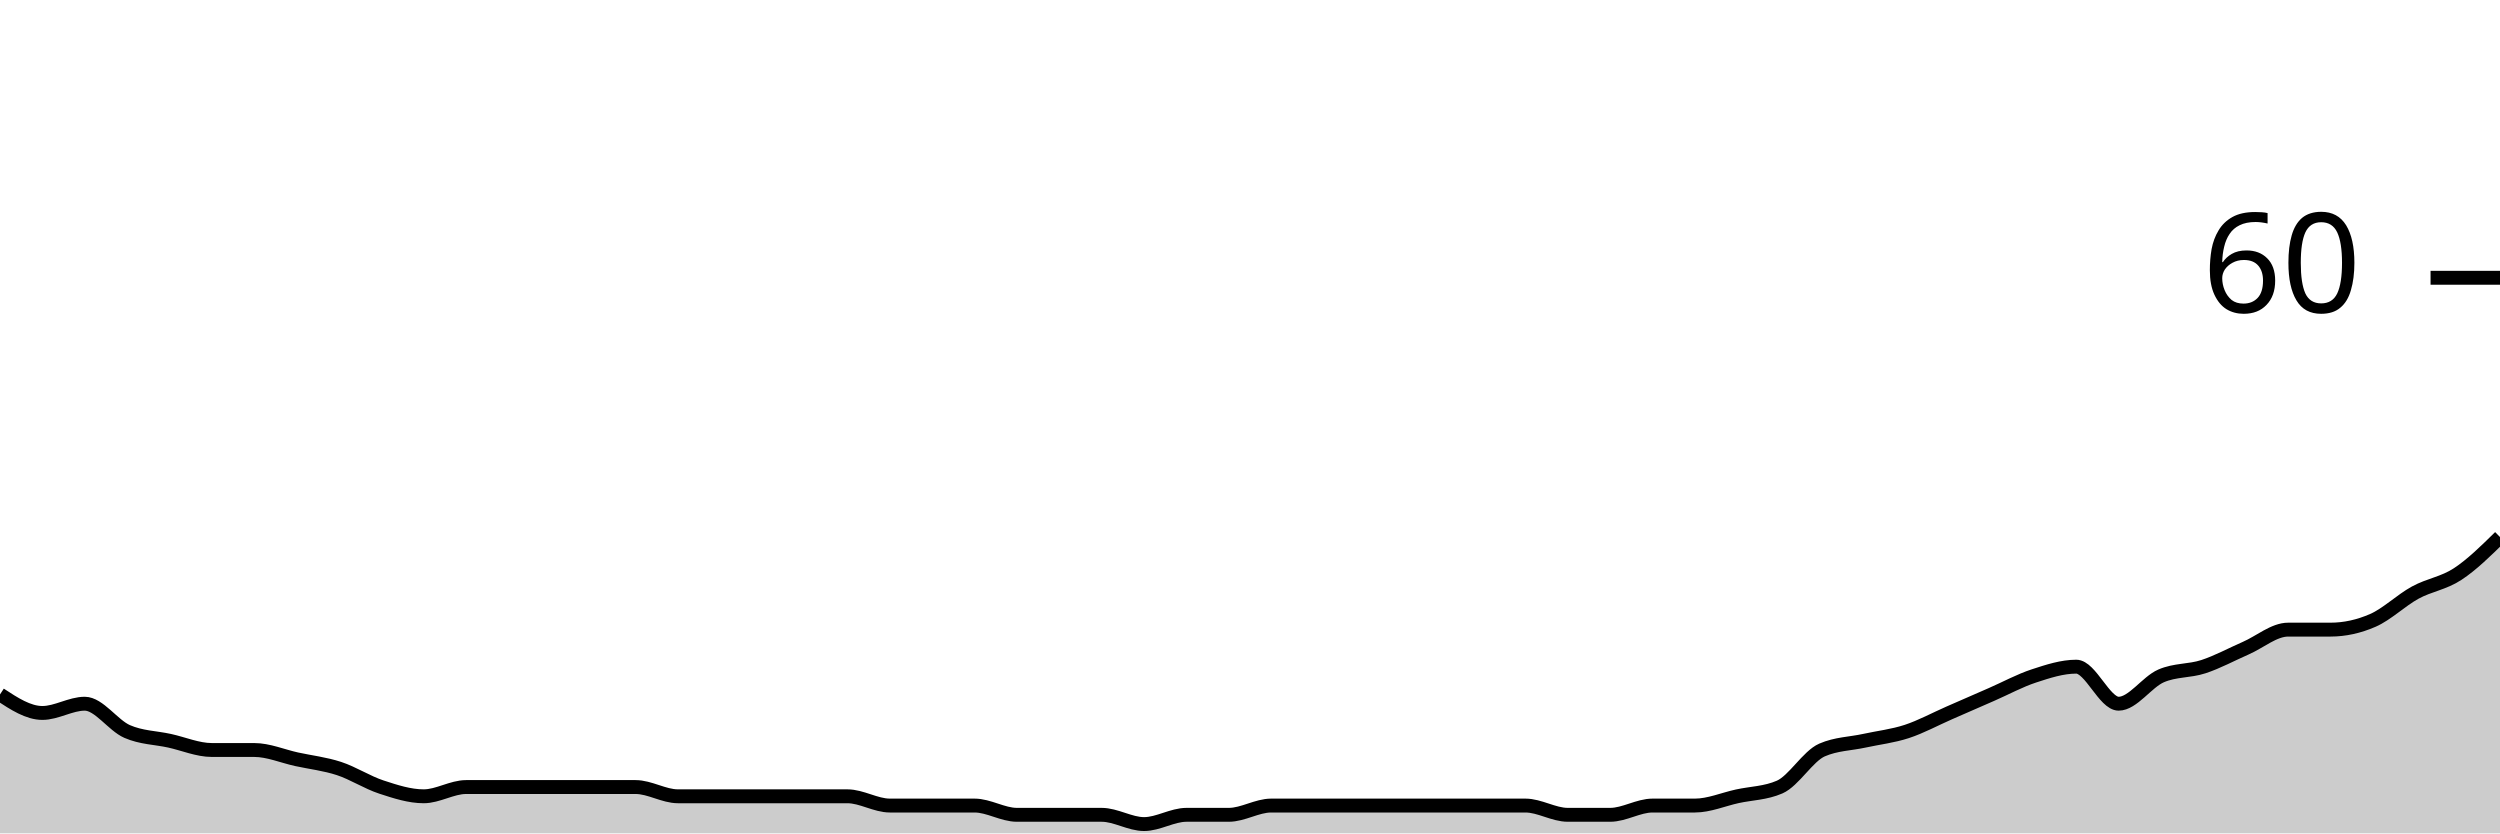
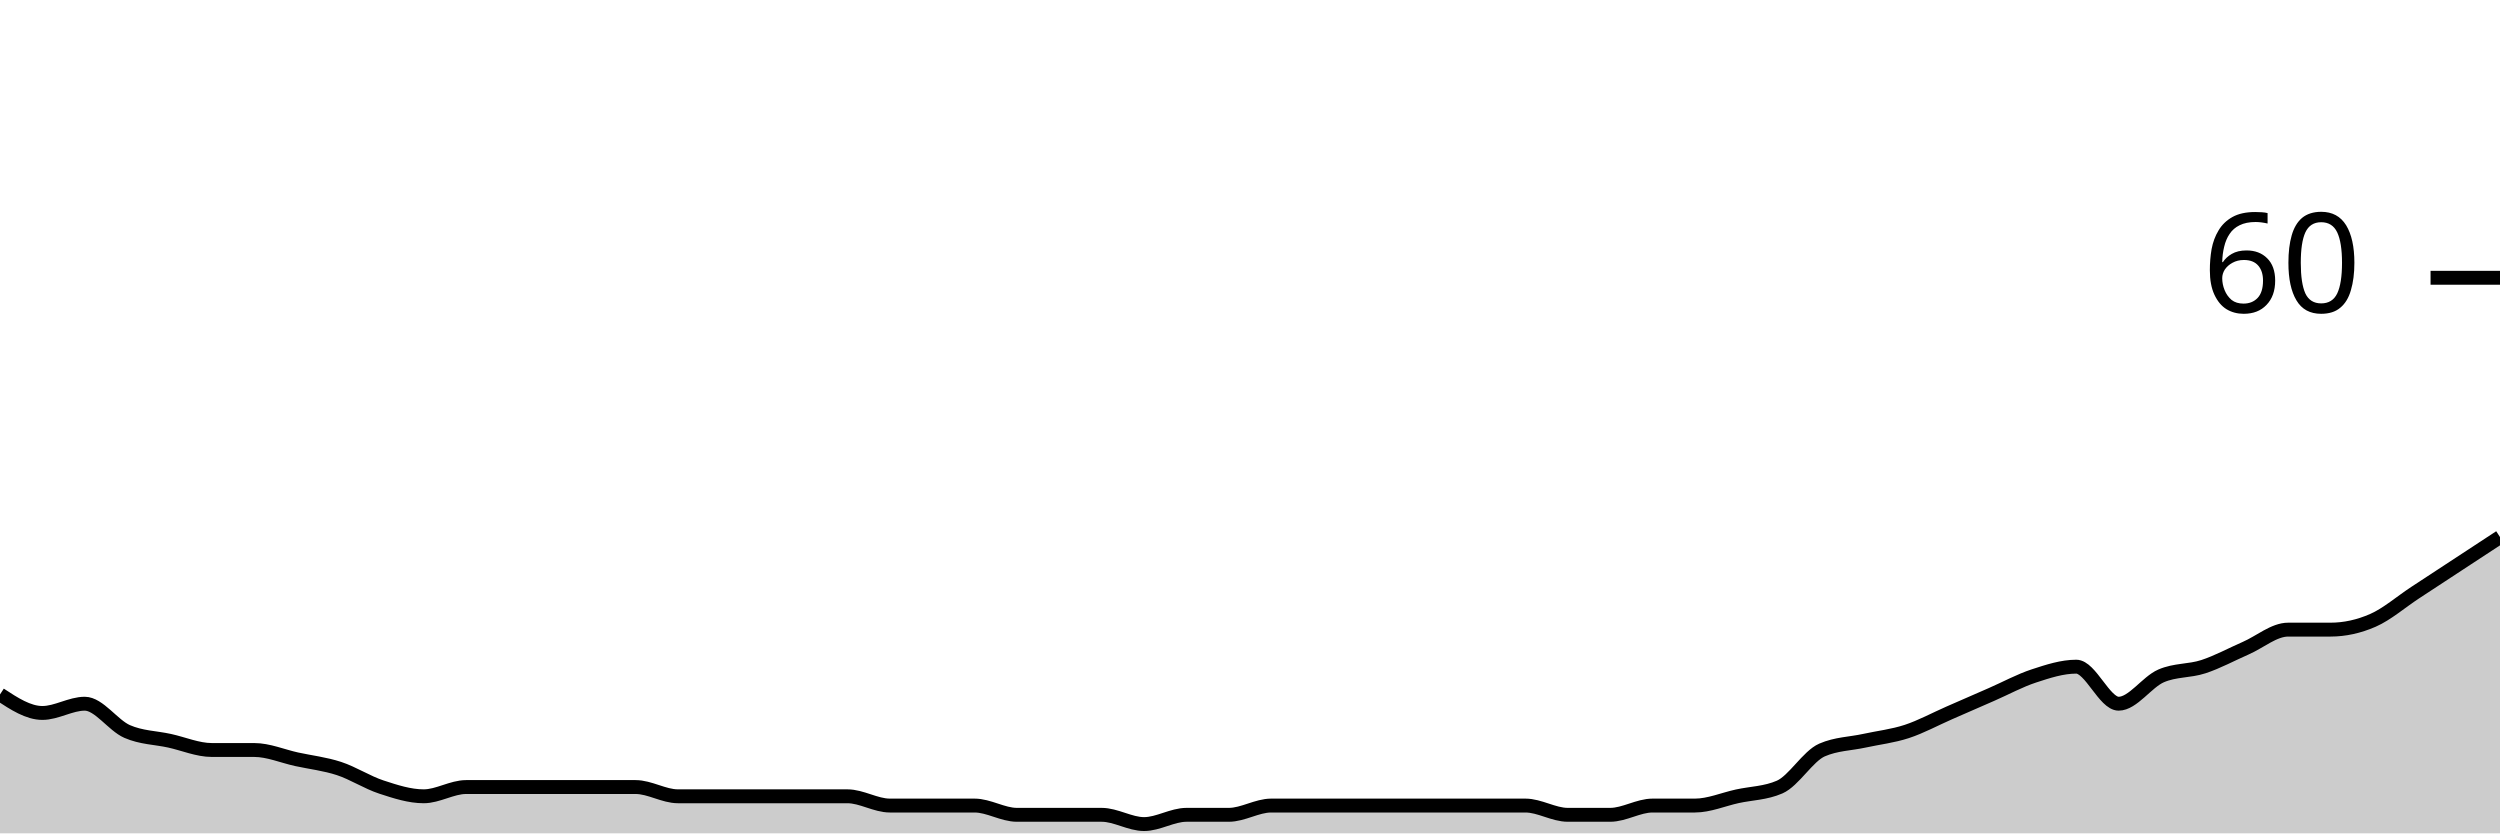
<svg xmlns="http://www.w3.org/2000/svg" viewBox="0 0 180 60">
  <g transform="translate(0,20)">
-     <path class="area" fill="rgba(0, 0, 0, 0.2)" d="M0,30C1.017,30.667,2.034,31.333,3.051,31.333C4.068,31.333,5.085,30.667,6.102,30.667C7.119,30.667,8.136,32.222,9.153,32.667C10.169,33.111,11.186,33.111,12.203,33.333C13.22,33.556,14.237,34,15.254,34C16.271,34,17.288,34,18.305,34C19.322,34,20.339,34.444,21.356,34.667C22.373,34.889,23.39,35,24.407,35.333C25.424,35.667,26.441,36.333,27.458,36.667C28.475,37,29.492,37.333,30.508,37.333C31.525,37.333,32.542,36.667,33.559,36.667C34.576,36.667,35.593,36.667,36.61,36.667C37.627,36.667,38.644,36.667,39.661,36.667C40.678,36.667,41.695,36.667,42.712,36.667C43.729,36.667,44.746,36.667,45.763,36.667C46.78,36.667,47.797,37.333,48.814,37.333C49.831,37.333,50.847,37.333,51.864,37.333C52.881,37.333,53.898,37.333,54.915,37.333C55.932,37.333,56.949,37.333,57.966,37.333C58.983,37.333,60,37.333,61.017,37.333C62.034,37.333,63.051,38,64.068,38C65.085,38,66.102,38,67.119,38C68.136,38,69.153,38,70.169,38C71.186,38,72.203,38.667,73.22,38.667C74.237,38.667,75.254,38.667,76.271,38.667C77.288,38.667,78.305,38.667,79.322,38.667C80.339,38.667,81.356,39.333,82.373,39.333C83.39,39.333,84.407,38.667,85.424,38.667C86.441,38.667,87.458,38.667,88.475,38.667C89.492,38.667,90.508,38,91.525,38C92.542,38,93.559,38,94.576,38C95.593,38,96.61,38,97.627,38C98.644,38,99.661,38,100.678,38C101.695,38,102.712,38,103.729,38C104.746,38,105.763,38,106.78,38C107.797,38,108.814,38,109.831,38C110.847,38,111.864,38.667,112.881,38.667C113.898,38.667,114.915,38.667,115.932,38.667C116.949,38.667,117.966,38,118.983,38C120,38,121.017,38,122.034,38C123.051,38,124.068,37.556,125.085,37.333C126.102,37.111,127.119,37.111,128.136,36.667C129.153,36.222,130.169,34.444,131.186,34C132.203,33.556,133.22,33.556,134.237,33.333C135.254,33.111,136.271,33,137.288,32.667C138.305,32.333,139.322,31.778,140.339,31.333C141.356,30.889,142.373,30.444,143.39,30C144.407,29.556,145.424,29,146.441,28.667C147.458,28.333,148.475,28,149.492,28C150.508,28,151.525,30.667,152.542,30.667C153.559,30.667,154.576,29.111,155.593,28.667C156.61,28.222,157.627,28.333,158.644,28C159.661,27.667,160.678,27.111,161.695,26.667C162.712,26.222,163.729,25.333,164.746,25.333C165.763,25.333,166.78,25.333,167.797,25.333C168.814,25.333,169.831,25.111,170.847,24.667C171.864,24.222,172.881,23.222,173.898,22.667C174.915,22.111,175.932,22,176.949,21.333C177.966,20.667,178.983,19.667,180,18.667L180,40C178.983,40,177.966,40,176.949,40C175.932,40,174.915,40,173.898,40C172.881,40,171.864,40,170.847,40C169.831,40,168.814,40,167.797,40C166.78,40,165.763,40,164.746,40C163.729,40,162.712,40,161.695,40C160.678,40,159.661,40,158.644,40C157.627,40,156.61,40,155.593,40C154.576,40,153.559,40,152.542,40C151.525,40,150.508,40,149.492,40C148.475,40,147.458,40,146.441,40C145.424,40,144.407,40,143.39,40C142.373,40,141.356,40,140.339,40C139.322,40,138.305,40,137.288,40C136.271,40,135.254,40,134.237,40C133.22,40,132.203,40,131.186,40C130.169,40,129.153,40,128.136,40C127.119,40,126.102,40,125.085,40C124.068,40,123.051,40,122.034,40C121.017,40,120,40,118.983,40C117.966,40,116.949,40,115.932,40C114.915,40,113.898,40,112.881,40C111.864,40,110.847,40,109.831,40C108.814,40,107.797,40,106.78,40C105.763,40,104.746,40,103.729,40C102.712,40,101.695,40,100.678,40C99.661,40,98.644,40,97.627,40C96.61,40,95.593,40,94.576,40C93.559,40,92.542,40,91.525,40C90.508,40,89.492,40,88.475,40C87.458,40,86.441,40,85.424,40C84.407,40,83.39,40,82.373,40C81.356,40,80.339,40,79.322,40C78.305,40,77.288,40,76.271,40C75.254,40,74.237,40,73.22,40C72.203,40,71.186,40,70.169,40C69.153,40,68.136,40,67.119,40C66.102,40,65.085,40,64.068,40C63.051,40,62.034,40,61.017,40C60,40,58.983,40,57.966,40C56.949,40,55.932,40,54.915,40C53.898,40,52.881,40,51.864,40C50.847,40,49.831,40,48.814,40C47.797,40,46.78,40,45.763,40C44.746,40,43.729,40,42.712,40C41.695,40,40.678,40,39.661,40C38.644,40,37.627,40,36.61,40C35.593,40,34.576,40,33.559,40C32.542,40,31.525,40,30.508,40C29.492,40,28.475,40,27.458,40C26.441,40,25.424,40,24.407,40C23.39,40,22.373,40,21.356,40C20.339,40,19.322,40,18.305,40C17.288,40,16.271,40,15.254,40C14.237,40,13.22,40,12.203,40C11.186,40,10.169,40,9.153,40C8.136,40,7.119,40,6.102,40C5.085,40,4.068,40,3.051,40C2.034,40,1.017,40,0,40Z" />
-     <path class="line" stroke="black" fill="none" d="M0,30C1.017,30.667,2.034,31.333,3.051,31.333C4.068,31.333,5.085,30.667,6.102,30.667C7.119,30.667,8.136,32.222,9.153,32.667C10.169,33.111,11.186,33.111,12.203,33.333C13.22,33.556,14.237,34,15.254,34C16.271,34,17.288,34,18.305,34C19.322,34,20.339,34.444,21.356,34.667C22.373,34.889,23.39,35,24.407,35.333C25.424,35.667,26.441,36.333,27.458,36.667C28.475,37,29.492,37.333,30.508,37.333C31.525,37.333,32.542,36.667,33.559,36.667C34.576,36.667,35.593,36.667,36.61,36.667C37.627,36.667,38.644,36.667,39.661,36.667C40.678,36.667,41.695,36.667,42.712,36.667C43.729,36.667,44.746,36.667,45.763,36.667C46.78,36.667,47.797,37.333,48.814,37.333C49.831,37.333,50.847,37.333,51.864,37.333C52.881,37.333,53.898,37.333,54.915,37.333C55.932,37.333,56.949,37.333,57.966,37.333C58.983,37.333,60,37.333,61.017,37.333C62.034,37.333,63.051,38,64.068,38C65.085,38,66.102,38,67.119,38C68.136,38,69.153,38,70.169,38C71.186,38,72.203,38.667,73.22,38.667C74.237,38.667,75.254,38.667,76.271,38.667C77.288,38.667,78.305,38.667,79.322,38.667C80.339,38.667,81.356,39.333,82.373,39.333C83.39,39.333,84.407,38.667,85.424,38.667C86.441,38.667,87.458,38.667,88.475,38.667C89.492,38.667,90.508,38,91.525,38C92.542,38,93.559,38,94.576,38C95.593,38,96.61,38,97.627,38C98.644,38,99.661,38,100.678,38C101.695,38,102.712,38,103.729,38C104.746,38,105.763,38,106.78,38C107.797,38,108.814,38,109.831,38C110.847,38,111.864,38.667,112.881,38.667C113.898,38.667,114.915,38.667,115.932,38.667C116.949,38.667,117.966,38,118.983,38C120,38,121.017,38,122.034,38C123.051,38,124.068,37.556,125.085,37.333C126.102,37.111,127.119,37.111,128.136,36.667C129.153,36.222,130.169,34.444,131.186,34C132.203,33.556,133.22,33.556,134.237,33.333C135.254,33.111,136.271,33,137.288,32.667C138.305,32.333,139.322,31.778,140.339,31.333C141.356,30.889,142.373,30.444,143.39,30C144.407,29.556,145.424,29,146.441,28.667C147.458,28.333,148.475,28,149.492,28C150.508,28,151.525,30.667,152.542,30.667C153.559,30.667,154.576,29.111,155.593,28.667C156.61,28.222,157.627,28.333,158.644,28C159.661,27.667,160.678,27.111,161.695,26.667C162.712,26.222,163.729,25.333,164.746,25.333C165.763,25.333,166.78,25.333,167.797,25.333C168.814,25.333,169.831,25.111,170.847,24.667C171.864,24.222,172.881,23.222,173.898,22.667C174.915,22.111,175.932,22,176.949,21.333C177.966,20.667,178.983,19.667,180,18.667" />
+     <path class="area" fill="rgba(0, 0, 0, 0.2)" d="M0,30C1.017,30.667,2.034,31.333,3.051,31.333C4.068,31.333,5.085,30.667,6.102,30.667C7.119,30.667,8.136,32.222,9.153,32.667C10.169,33.111,11.186,33.111,12.203,33.333C13.22,33.556,14.237,34,15.254,34C16.271,34,17.288,34,18.305,34C19.322,34,20.339,34.444,21.356,34.667C22.373,34.889,23.39,35,24.407,35.333C25.424,35.667,26.441,36.333,27.458,36.667C28.475,37,29.492,37.333,30.508,37.333C31.525,37.333,32.542,36.667,33.559,36.667C34.576,36.667,35.593,36.667,36.61,36.667C37.627,36.667,38.644,36.667,39.661,36.667C40.678,36.667,41.695,36.667,42.712,36.667C43.729,36.667,44.746,36.667,45.763,36.667C46.78,36.667,47.797,37.333,48.814,37.333C49.831,37.333,50.847,37.333,51.864,37.333C52.881,37.333,53.898,37.333,54.915,37.333C55.932,37.333,56.949,37.333,57.966,37.333C58.983,37.333,60,37.333,61.017,37.333C62.034,37.333,63.051,38,64.068,38C65.085,38,66.102,38,67.119,38C68.136,38,69.153,38,70.169,38C71.186,38,72.203,38.667,73.22,38.667C74.237,38.667,75.254,38.667,76.271,38.667C77.288,38.667,78.305,38.667,79.322,38.667C80.339,38.667,81.356,39.333,82.373,39.333C83.39,39.333,84.407,38.667,85.424,38.667C86.441,38.667,87.458,38.667,88.475,38.667C89.492,38.667,90.508,38,91.525,38C92.542,38,93.559,38,94.576,38C95.593,38,96.61,38,97.627,38C98.644,38,99.661,38,100.678,38C101.695,38,102.712,38,103.729,38C104.746,38,105.763,38,106.78,38C107.797,38,108.814,38,109.831,38C110.847,38,111.864,38.667,112.881,38.667C113.898,38.667,114.915,38.667,115.932,38.667C116.949,38.667,117.966,38,118.983,38C120,38,121.017,38,122.034,38C123.051,38,124.068,37.556,125.085,37.333C126.102,37.111,127.119,37.111,128.136,36.667C129.153,36.222,130.169,34.444,131.186,34C132.203,33.556,133.22,33.556,134.237,33.333C135.254,33.111,136.271,33,137.288,32.667C138.305,32.333,139.322,31.778,140.339,31.333C141.356,30.889,142.373,30.444,143.39,30C144.407,29.556,145.424,29,146.441,28.667C147.458,28.333,148.475,28,149.492,28C150.508,28,151.525,30.667,152.542,30.667C153.559,30.667,154.576,29.111,155.593,28.667C156.61,28.222,157.627,28.333,158.644,28C159.661,27.667,160.678,27.111,161.695,26.667C162.712,26.222,163.729,25.333,164.746,25.333C165.763,25.333,166.78,25.333,167.797,25.333C168.814,25.333,169.831,25.111,170.847,24.667C171.864,24.222,172.881,23.333,173.898,22.667C174.915,22,175.932,21.333,176.949,20.667C177.966,20,178.983,19.333,180,18.667L180,40C178.983,40,177.966,40,176.949,40C175.932,40,174.915,40,173.898,40C172.881,40,171.864,40,170.847,40C169.831,40,168.814,40,167.797,40C166.78,40,165.763,40,164.746,40C163.729,40,162.712,40,161.695,40C160.678,40,159.661,40,158.644,40C157.627,40,156.61,40,155.593,40C154.576,40,153.559,40,152.542,40C151.525,40,150.508,40,149.492,40C148.475,40,147.458,40,146.441,40C145.424,40,144.407,40,143.39,40C142.373,40,141.356,40,140.339,40C139.322,40,138.305,40,137.288,40C136.271,40,135.254,40,134.237,40C133.22,40,132.203,40,131.186,40C130.169,40,129.153,40,128.136,40C127.119,40,126.102,40,125.085,40C124.068,40,123.051,40,122.034,40C121.017,40,120,40,118.983,40C117.966,40,116.949,40,115.932,40C114.915,40,113.898,40,112.881,40C111.864,40,110.847,40,109.831,40C108.814,40,107.797,40,106.78,40C105.763,40,104.746,40,103.729,40C102.712,40,101.695,40,100.678,40C99.661,40,98.644,40,97.627,40C96.61,40,95.593,40,94.576,40C93.559,40,92.542,40,91.525,40C90.508,40,89.492,40,88.475,40C87.458,40,86.441,40,85.424,40C84.407,40,83.39,40,82.373,40C81.356,40,80.339,40,79.322,40C78.305,40,77.288,40,76.271,40C75.254,40,74.237,40,73.22,40C72.203,40,71.186,40,70.169,40C69.153,40,68.136,40,67.119,40C66.102,40,65.085,40,64.068,40C63.051,40,62.034,40,61.017,40C60,40,58.983,40,57.966,40C56.949,40,55.932,40,54.915,40C53.898,40,52.881,40,51.864,40C50.847,40,49.831,40,48.814,40C47.797,40,46.78,40,45.763,40C44.746,40,43.729,40,42.712,40C41.695,40,40.678,40,39.661,40C38.644,40,37.627,40,36.61,40C35.593,40,34.576,40,33.559,40C32.542,40,31.525,40,30.508,40C29.492,40,28.475,40,27.458,40C26.441,40,25.424,40,24.407,40C23.39,40,22.373,40,21.356,40C20.339,40,19.322,40,18.305,40C17.288,40,16.271,40,15.254,40C14.237,40,13.22,40,12.203,40C11.186,40,10.169,40,9.153,40C8.136,40,7.119,40,6.102,40C5.085,40,4.068,40,3.051,40C2.034,40,1.017,40,0,40Z" />
+     <path class="line" stroke="black" fill="none" d="M0,30C1.017,30.667,2.034,31.333,3.051,31.333C4.068,31.333,5.085,30.667,6.102,30.667C7.119,30.667,8.136,32.222,9.153,32.667C10.169,33.111,11.186,33.111,12.203,33.333C13.22,33.556,14.237,34,15.254,34C16.271,34,17.288,34,18.305,34C19.322,34,20.339,34.444,21.356,34.667C22.373,34.889,23.39,35,24.407,35.333C25.424,35.667,26.441,36.333,27.458,36.667C28.475,37,29.492,37.333,30.508,37.333C31.525,37.333,32.542,36.667,33.559,36.667C34.576,36.667,35.593,36.667,36.61,36.667C37.627,36.667,38.644,36.667,39.661,36.667C40.678,36.667,41.695,36.667,42.712,36.667C43.729,36.667,44.746,36.667,45.763,36.667C46.78,36.667,47.797,37.333,48.814,37.333C49.831,37.333,50.847,37.333,51.864,37.333C52.881,37.333,53.898,37.333,54.915,37.333C55.932,37.333,56.949,37.333,57.966,37.333C58.983,37.333,60,37.333,61.017,37.333C62.034,37.333,63.051,38,64.068,38C65.085,38,66.102,38,67.119,38C68.136,38,69.153,38,70.169,38C71.186,38,72.203,38.667,73.22,38.667C74.237,38.667,75.254,38.667,76.271,38.667C77.288,38.667,78.305,38.667,79.322,38.667C80.339,38.667,81.356,39.333,82.373,39.333C83.39,39.333,84.407,38.667,85.424,38.667C86.441,38.667,87.458,38.667,88.475,38.667C89.492,38.667,90.508,38,91.525,38C92.542,38,93.559,38,94.576,38C95.593,38,96.61,38,97.627,38C98.644,38,99.661,38,100.678,38C101.695,38,102.712,38,103.729,38C104.746,38,105.763,38,106.78,38C107.797,38,108.814,38,109.831,38C110.847,38,111.864,38.667,112.881,38.667C113.898,38.667,114.915,38.667,115.932,38.667C116.949,38.667,117.966,38,118.983,38C120,38,121.017,38,122.034,38C123.051,38,124.068,37.556,125.085,37.333C126.102,37.111,127.119,37.111,128.136,36.667C129.153,36.222,130.169,34.444,131.186,34C132.203,33.556,133.22,33.556,134.237,33.333C135.254,33.111,136.271,33,137.288,32.667C138.305,32.333,139.322,31.778,140.339,31.333C141.356,30.889,142.373,30.444,143.39,30C144.407,29.556,145.424,29,146.441,28.667C147.458,28.333,148.475,28,149.492,28C150.508,28,151.525,30.667,152.542,30.667C153.559,30.667,154.576,29.111,155.593,28.667C156.61,28.222,157.627,28.333,158.644,28C159.661,27.667,160.678,27.111,161.695,26.667C162.712,26.222,163.729,25.333,164.746,25.333C165.763,25.333,166.78,25.333,167.797,25.333C168.814,25.333,169.831,25.111,170.847,24.667C171.864,24.222,172.881,23.333,173.898,22.667C174.915,22,175.932,21.333,176.949,20.667C177.966,20,178.983,19.333,180,18.667" />
    <path class="axis-ceiling" stroke-width="1" stroke="black" fill="none" d="M175,0L180,0" />
    <text class="axis-ceiling-label" font-family="sans-serif" text-anchor="end" font-size="10px" x="170" y="2.5">60</text>
  </g>
</svg>
